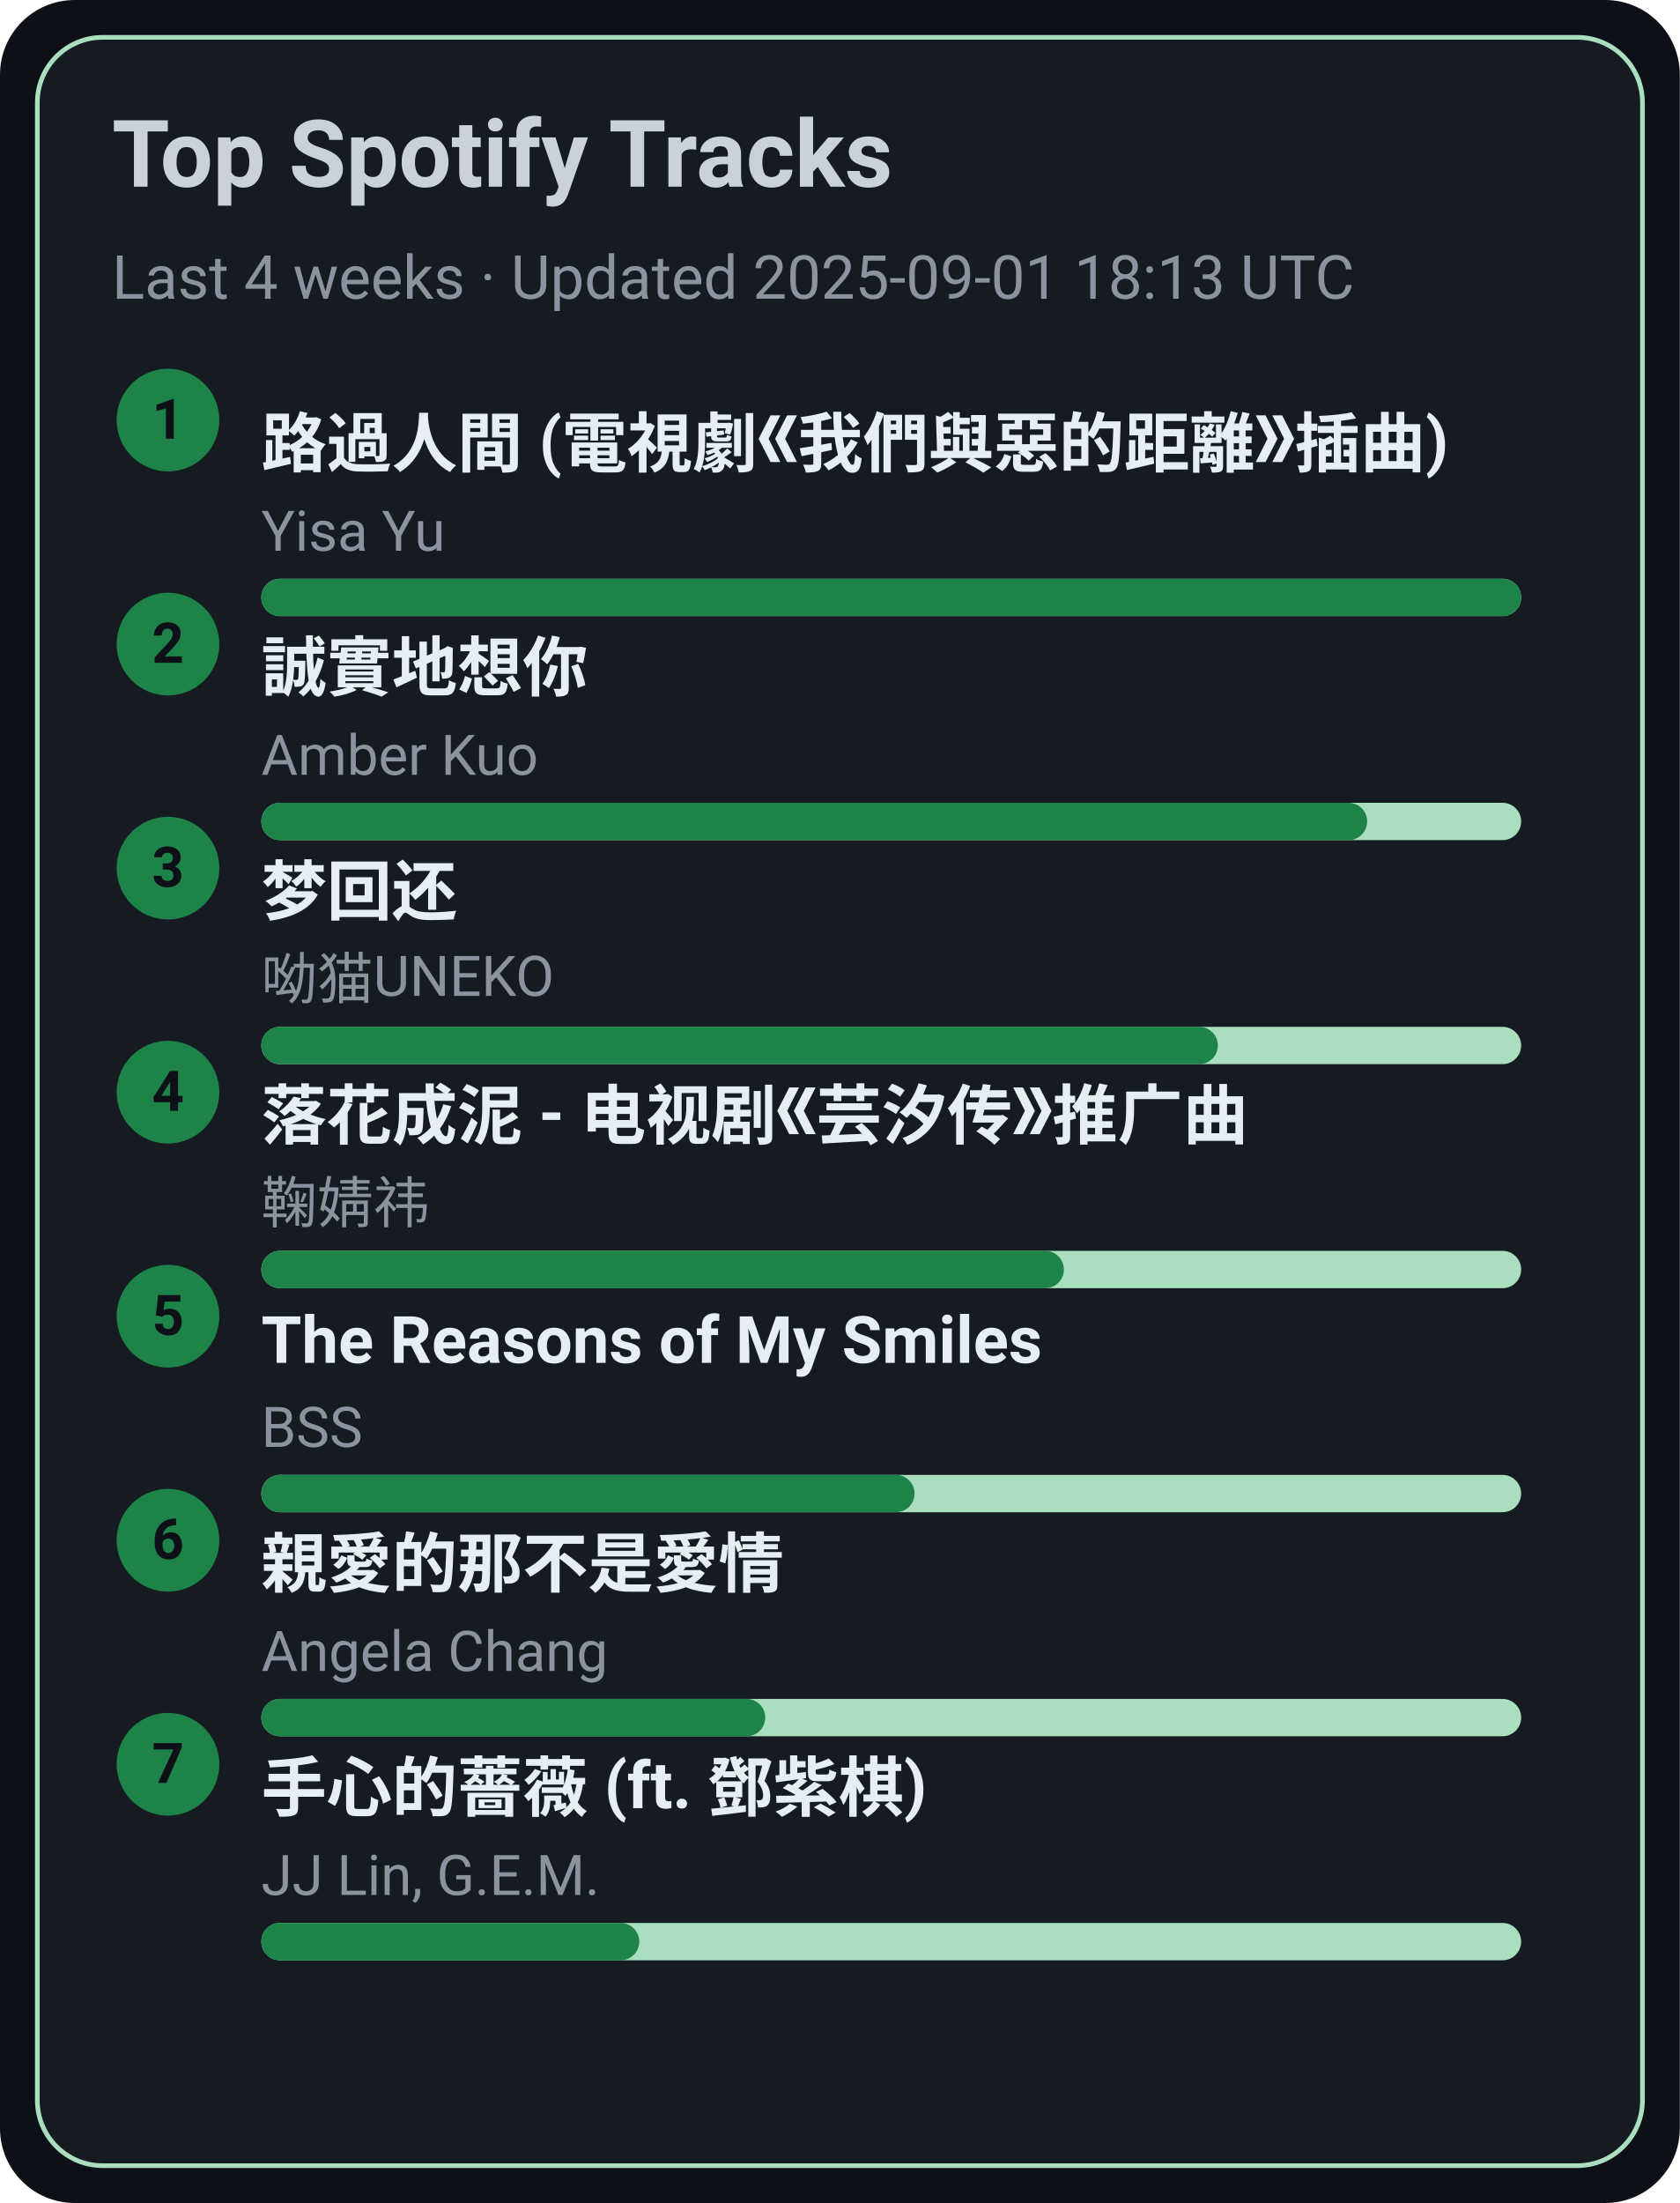
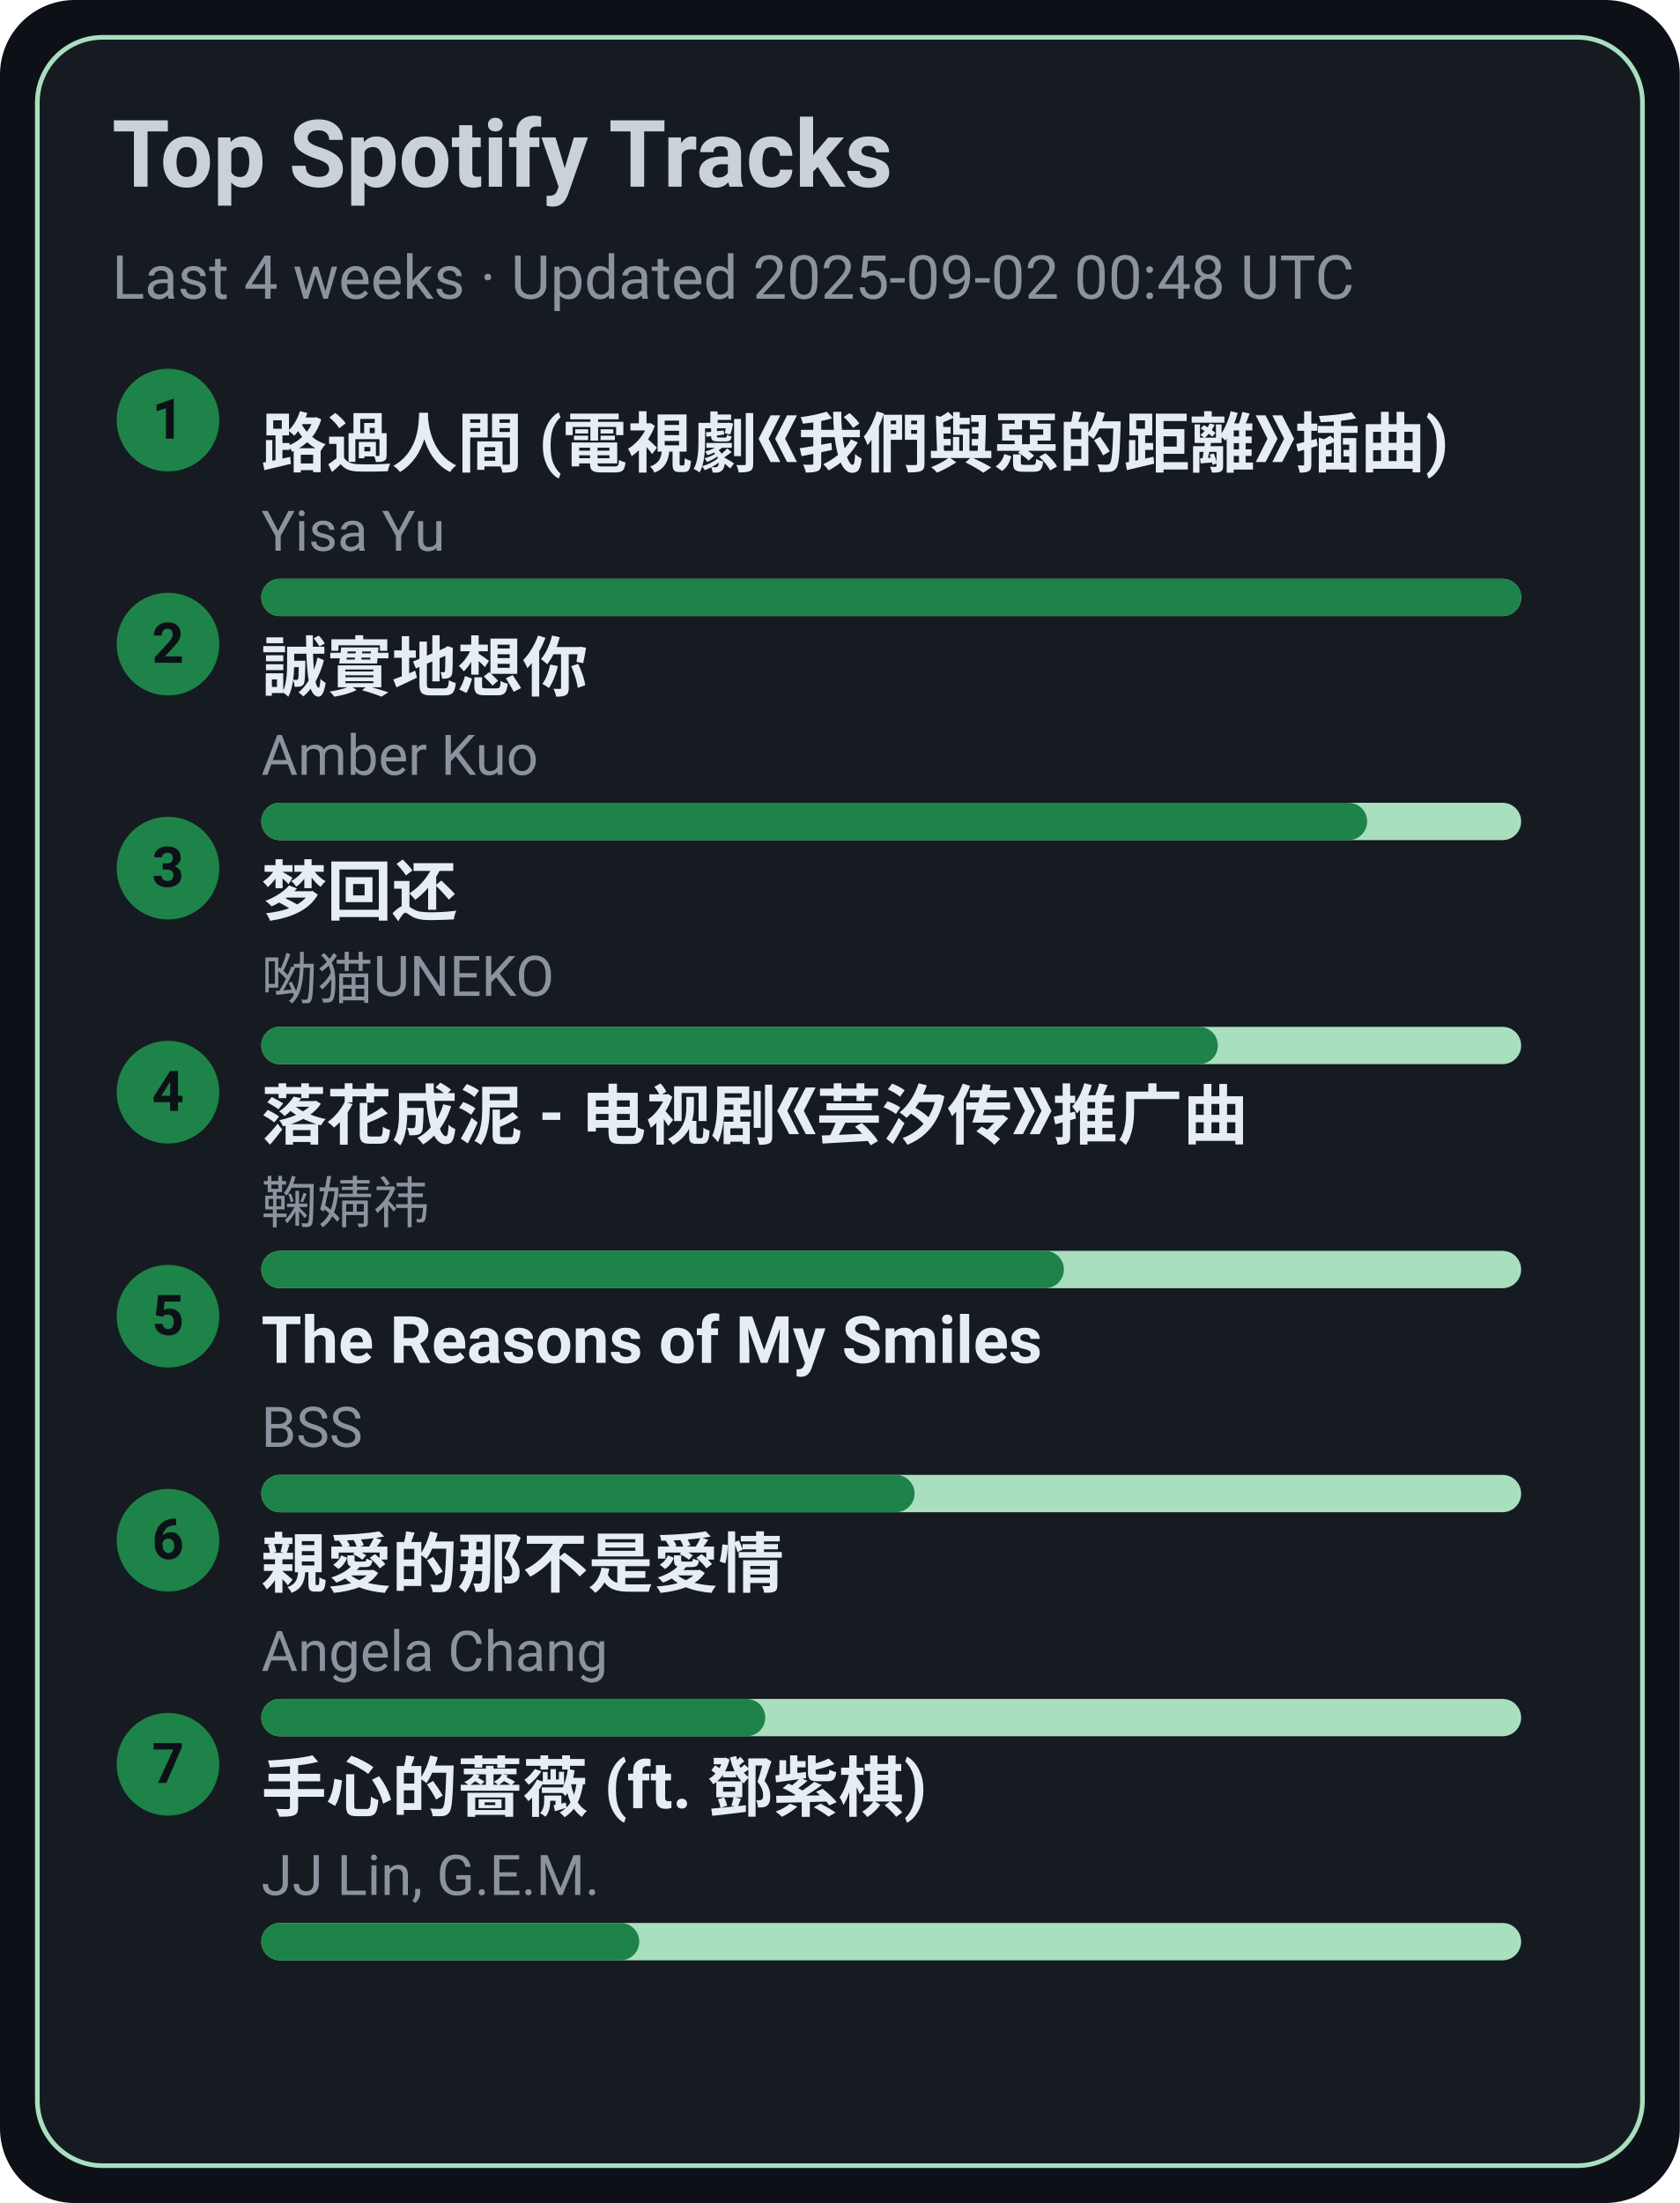
<svg xmlns="http://www.w3.org/2000/svg" width="360" height="472" viewBox="0 0 360 472">
  <style>text{font-family:-apple-system,BlinkMacSystemFont,Segoe UI,Roboto,Ubuntu,Helvetica Neue,Arial,Noto Sans,sans-serif}</style>
  <rect width="360" height="472" rx="16" fill="#0d1117" />
  <rect x="8" y="8" width="344" height="456" rx="14" fill="#161b22" stroke="#A9DFBF" />
  <text x="24" y="40" font-size="20" fill="#c9d1d9" font-weight="600">Top Spotify Tracks</text>
-   <text x="24" y="64" font-size="13" fill="#8b949e">Last 4 weeks · Updated 2025-09-01 18:13 UTC</text>
+   <text x="24" y="64" font-size="13" fill="#8b949e">Last 4 weeks · Updated 2025-09-02 00:48 UTC</text>
  <circle cx="36" cy="90" r="11" fill="#1D8348" />
  <text x="36" y="94" text-anchor="middle" font-size="12" fill="#0d1117" font-weight="700">1</text>
  <a href="https://open.spotify.com/track/1ZSleGniKMWNrWvK5cGALO" target="_blank" rel="noopener noreferrer">
    <text x="56" y="100" font-size="14" fill="#e6edf3" font-weight="600">路過人間 (電視劇《我們與惡的距離》插曲)</text>
  </a>
  <text x="56" y="118" font-size="12" fill="#8b949e">Yisa Yu</text>
  <rect x="56" y="124" width="270" height="8" rx="4" fill="#A9DFBF" />
  <rect x="56" y="124" width="270" height="8" rx="4" fill="#1D8348" />
  <circle cx="36" cy="138" r="11" fill="#1D8348" />
  <text x="36" y="142" text-anchor="middle" font-size="12" fill="#0d1117" font-weight="700">2</text>
  <a href="https://open.spotify.com/track/1SPZzj8QzOwZoAGKXMGLGJ" target="_blank" rel="noopener noreferrer">
    <text x="56" y="148" font-size="14" fill="#e6edf3" font-weight="600">誠實地想你</text>
  </a>
  <text x="56" y="166" font-size="12" fill="#8b949e">Amber Kuo</text>
  <rect x="56" y="172" width="270" height="8" rx="4" fill="#A9DFBF" />
  <rect x="56" y="172" width="237" height="8" rx="4" fill="#1D8348" />
  <circle cx="36" cy="186" r="11" fill="#1D8348" />
  <text x="36" y="190" text-anchor="middle" font-size="12" fill="#0d1117" font-weight="700">3</text>
  <a href="https://open.spotify.com/track/6jTK3YxlFysC8g0Ye9tbPK" target="_blank" rel="noopener noreferrer">
    <text x="56" y="196" font-size="14" fill="#e6edf3" font-weight="600">梦回还</text>
  </a>
  <text x="56" y="214" font-size="12" fill="#8b949e">呦猫UNEKO</text>
  <rect x="56" y="220" width="270" height="8" rx="4" fill="#A9DFBF" />
  <rect x="56" y="220" width="205" height="8" rx="4" fill="#1D8348" />
  <circle cx="36" cy="234" r="11" fill="#1D8348" />
  <text x="36" y="238" text-anchor="middle" font-size="12" fill="#0d1117" font-weight="700">4</text>
  <a href="https://open.spotify.com/track/3kOZsJz3crGIWWHeoCNa0O" target="_blank" rel="noopener noreferrer">
    <text x="56" y="244" font-size="14" fill="#e6edf3" font-weight="600">落花成泥 - 电视剧《芸汐传》推广曲</text>
  </a>
  <text x="56" y="262" font-size="12" fill="#8b949e">鞠婧祎</text>
  <rect x="56" y="268" width="270" height="8" rx="4" fill="#A9DFBF" />
  <rect x="56" y="268" width="172" height="8" rx="4" fill="#1D8348" />
  <circle cx="36" cy="282" r="11" fill="#1D8348" />
  <text x="36" y="286" text-anchor="middle" font-size="12" fill="#0d1117" font-weight="700">5</text>
  <a href="https://open.spotify.com/track/1amowbJ9HHFFSFdg2ubM7G" target="_blank" rel="noopener noreferrer">
    <text x="56" y="292" font-size="14" fill="#e6edf3" font-weight="600">The Reasons of My Smiles</text>
  </a>
  <text x="56" y="310" font-size="12" fill="#8b949e">BSS</text>
  <rect x="56" y="316" width="270" height="8" rx="4" fill="#A9DFBF" />
  <rect x="56" y="316" width="140" height="8" rx="4" fill="#1D8348" />
  <circle cx="36" cy="330" r="11" fill="#1D8348" />
  <text x="36" y="334" text-anchor="middle" font-size="12" fill="#0d1117" font-weight="700">6</text>
  <a href="https://open.spotify.com/track/1MAv2SJPGVVDHyFlhflmYR" target="_blank" rel="noopener noreferrer">
    <text x="56" y="340" font-size="14" fill="#e6edf3" font-weight="600">親愛的那不是愛情</text>
  </a>
  <text x="56" y="358" font-size="12" fill="#8b949e">Angela Chang</text>
  <rect x="56" y="364" width="270" height="8" rx="4" fill="#A9DFBF" />
  <rect x="56" y="364" width="108" height="8" rx="4" fill="#1D8348" />
  <circle cx="36" cy="378" r="11" fill="#1D8348" />
  <text x="36" y="382" text-anchor="middle" font-size="12" fill="#0d1117" font-weight="700">7</text>
  <a href="https://open.spotify.com/track/0w0u6SaUF3mtxMX0Dohnud" target="_blank" rel="noopener noreferrer">
    <text x="56" y="388" font-size="14" fill="#e6edf3" font-weight="600">手心的薔薇 (ft. 鄧紫棋)</text>
  </a>
  <text x="56" y="406" font-size="12" fill="#8b949e">JJ Lin, G.E.M.</text>
  <rect x="56" y="412" width="270" height="8" rx="4" fill="#A9DFBF" />
  <rect x="56" y="412" width="81" height="8" rx="4" fill="#1D8348" />
</svg>
